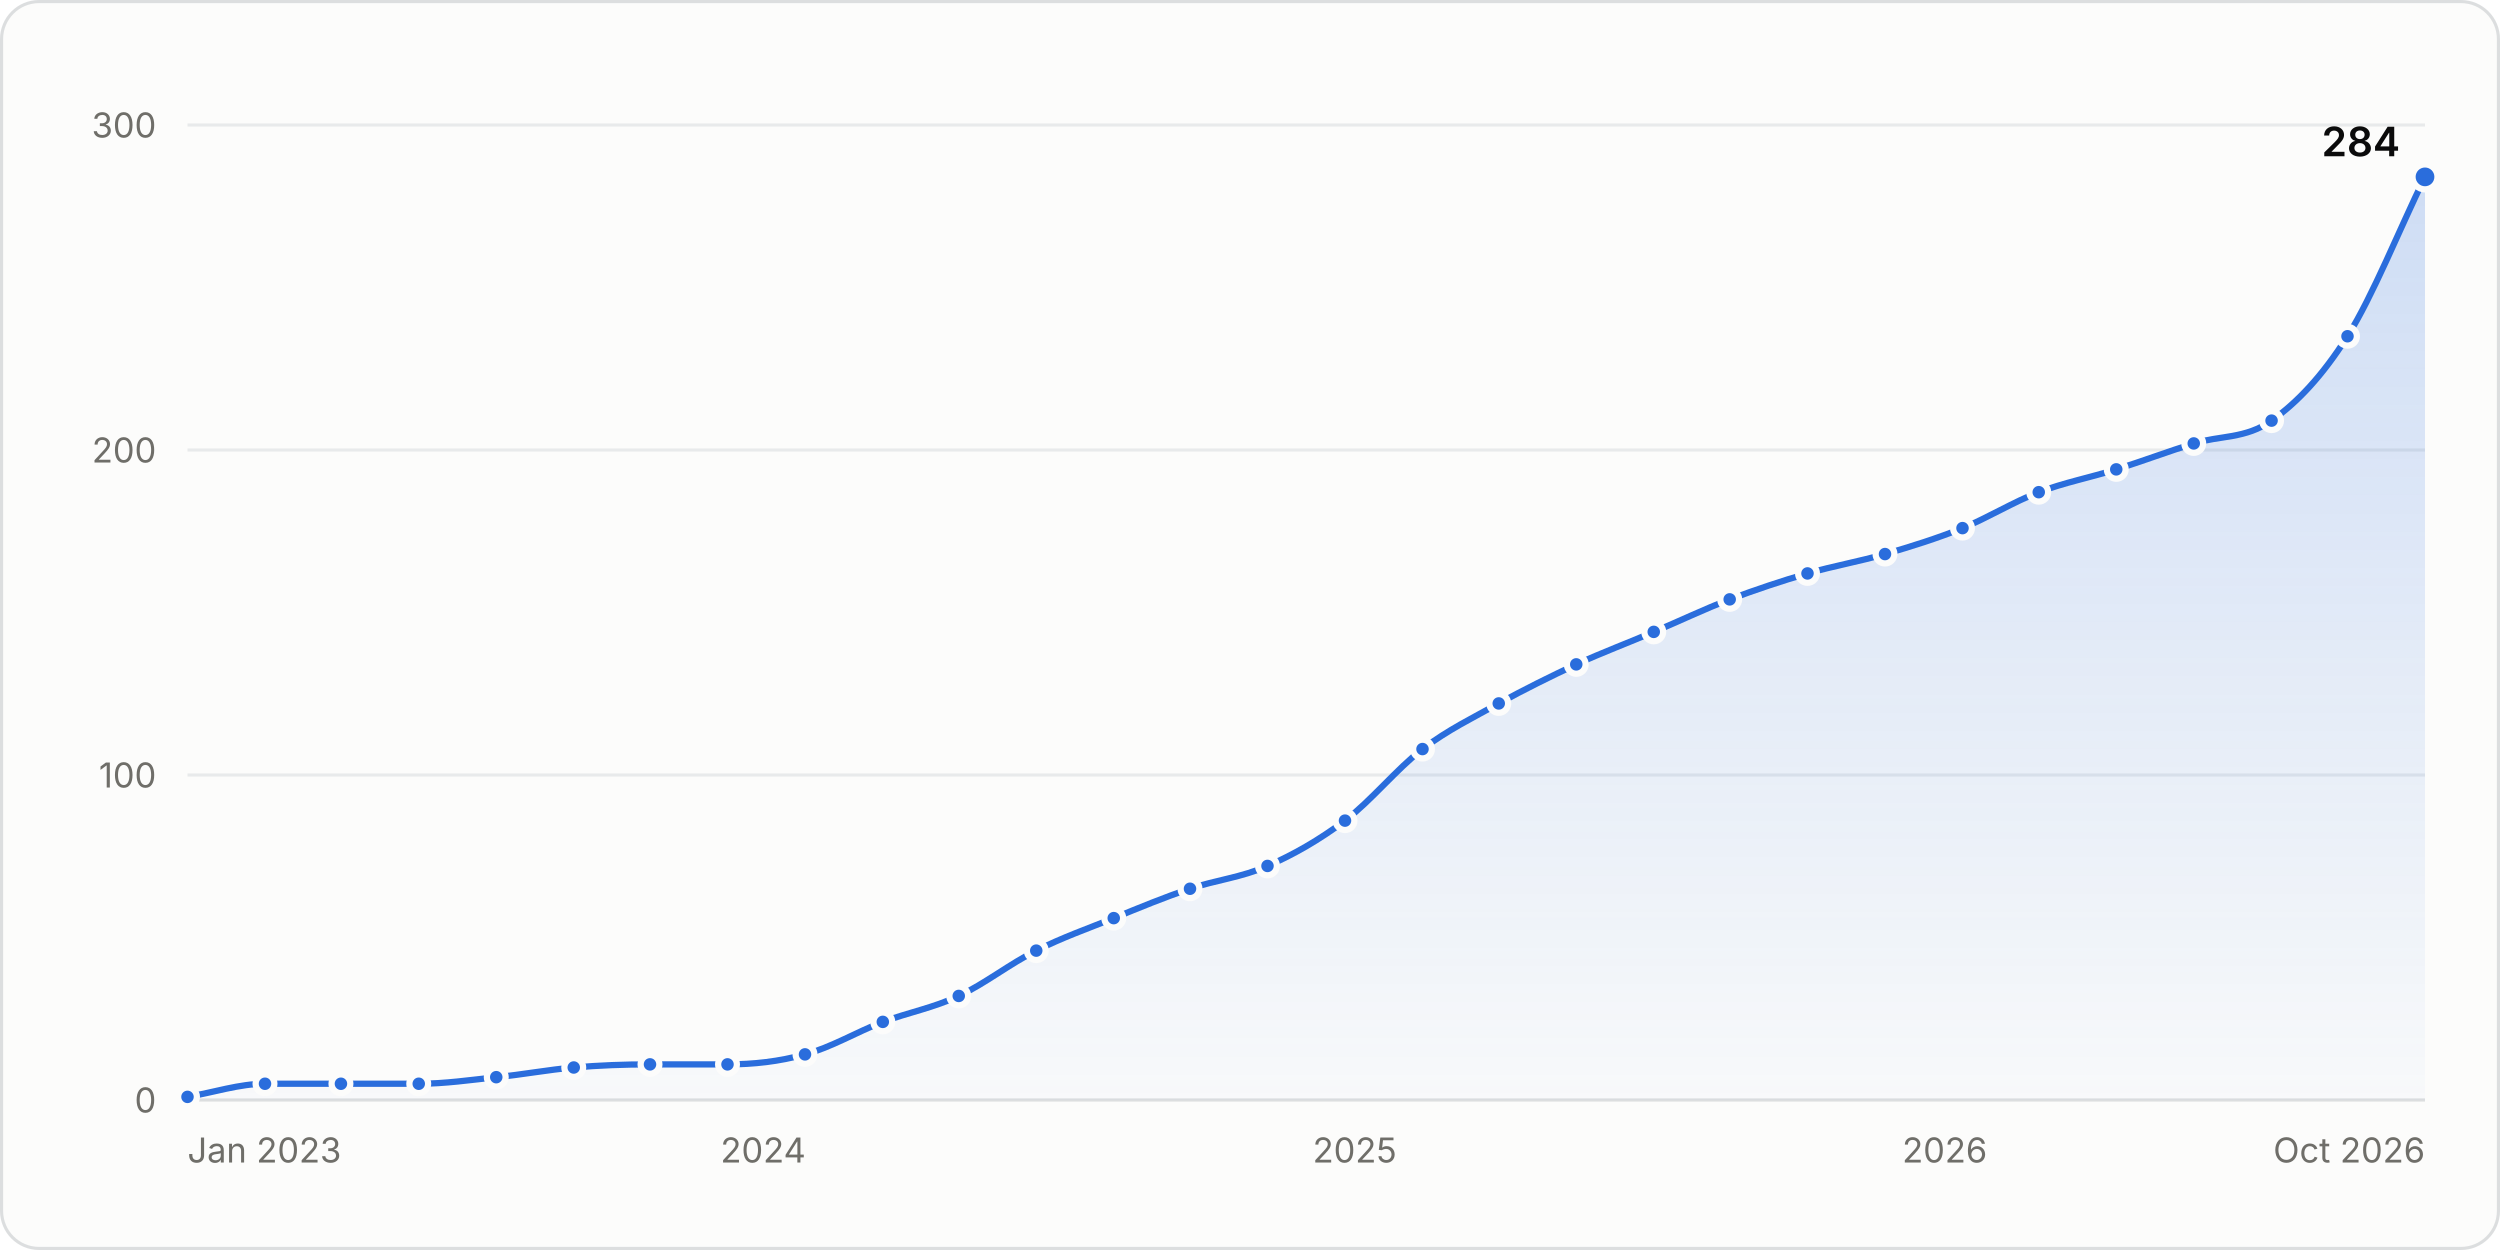
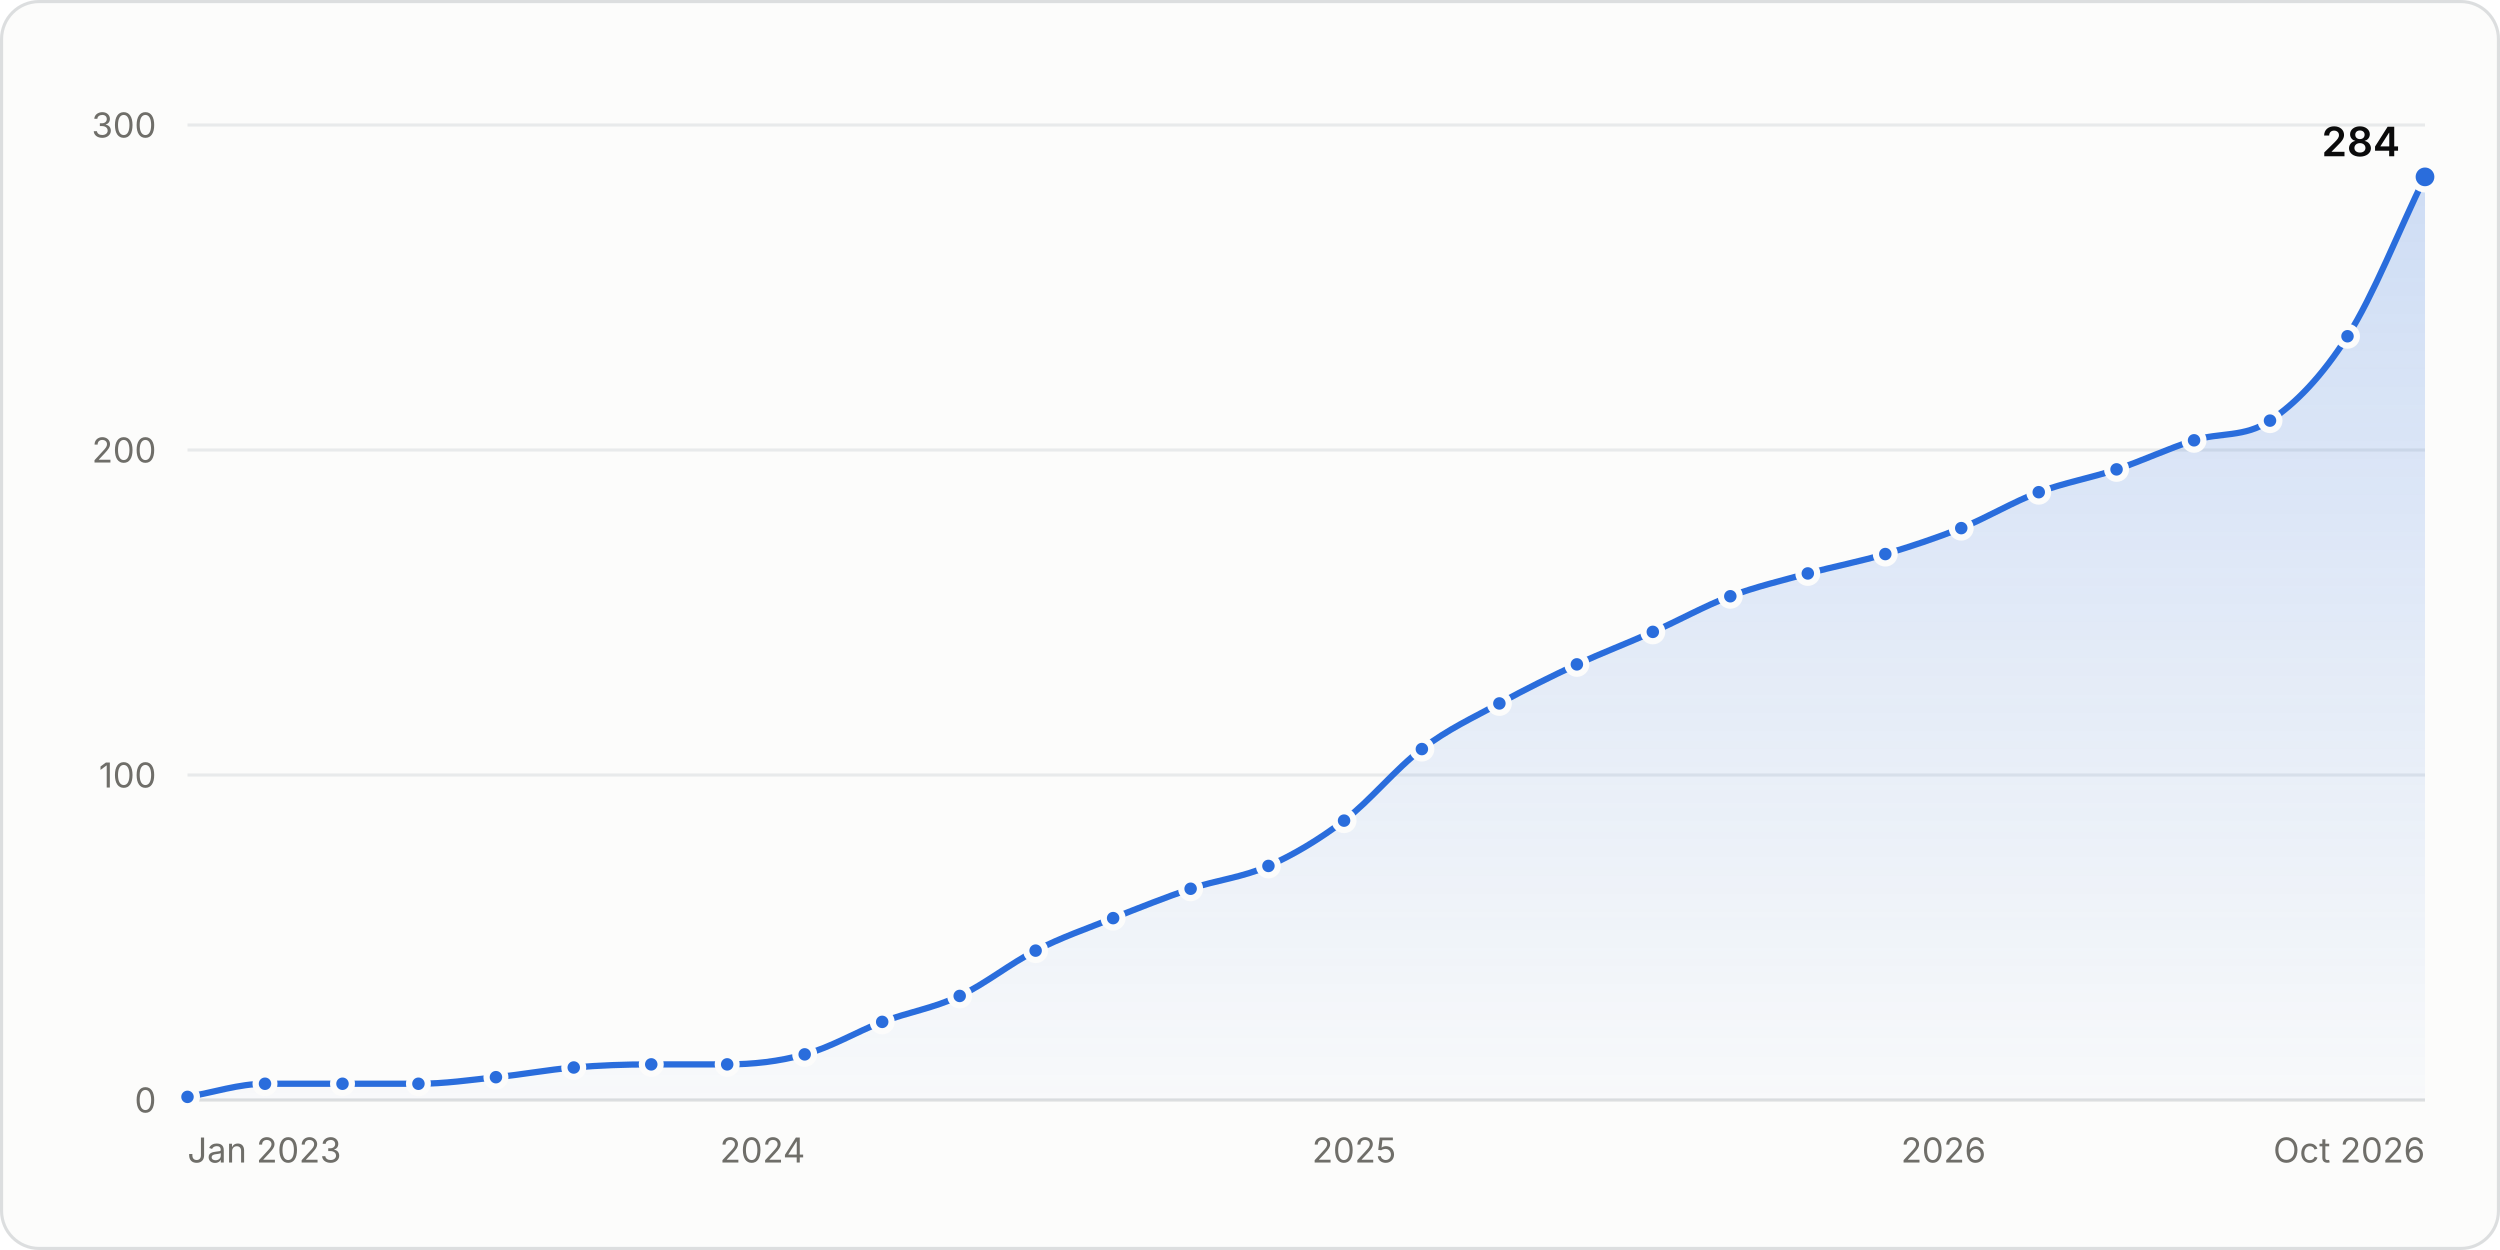
<svg xmlns="http://www.w3.org/2000/svg" width="800" height="400" viewBox="0 0 800 400" role="img" aria-labelledby="title desc">
  <style>.gs-draw{animation:gs-draw 1.6s linear backwards}@keyframes gs-draw{from{stroke-dasharray:1;stroke-dashoffset:1}to{stroke-dasharray:1;stroke-dashoffset:0}}.gs-fade{animation:gs-fade .5s ease-out backwards}@keyframes gs-fade{from{opacity:0}to{opacity:1}}.gs-pop{animation:gs-pop .25s ease-out backwards;transform-box:fill-box;transform-origin:center}@keyframes gs-pop{from{opacity:0;transform:scale(.4)}to{opacity:1;transform:scale(1)}}@media (prefers-reduced-motion: reduce){.gs-draw,.gs-fade,.gs-pop{animation:none!important}}</style>
  <rect x="0.5" y="0.5" width="799" height="399" rx="12" fill="#fcfcfb" stroke="#dcdedf" />
  <g font-family="&quot;IBM Plex Sans&quot;, system-ui, -apple-system, &quot;Segoe UI&quot;, sans-serif" font-size="11" fill="#52514e" style="font-variant-numeric:tabular-nums">
    <defs>
      <linearGradient id="stars-fade" x1="0" y1="0" x2="0" y2="1">
        <stop stop-color="#2a6ddc" stop-opacity="0.22" />
        <stop offset="1" stop-color="#2a6ddc" stop-opacity="0.02" />
      </linearGradient>
    </defs>
    <line x1="60.0" x2="776.0" y1="352.0" y2="352.0" stroke="#dcdedf" />
    <text x="50.0" y="356.0" fill="#6f6e69" text-anchor="end">0</text>
    <line x1="60.0" x2="776.0" y1="248.0" y2="248.0" stroke="#e8eaeb" />
    <text x="50.0" y="252.0" fill="#6f6e69" text-anchor="end">100</text>
    <line x1="60.0" x2="776.0" y1="144.0" y2="144.0" stroke="#e8eaeb" />
    <text x="50.0" y="148.0" fill="#6f6e69" text-anchor="end">200</text>
    <line x1="60.0" x2="776.0" y1="40.0" y2="40.0" stroke="#e8eaeb" />
    <text x="50.0" y="44.0" fill="#6f6e69" text-anchor="end">300</text>
    <text x="60.0" y="372.0" fill="#6f6e69">Jan 2023</text>
-     <text x="244.2" y="372.0" fill="#6f6e69" text-anchor="middle">2024</text>
-     <text x="433.5" y="372.0" fill="#6f6e69" text-anchor="middle">2025</text>
-     <text x="622.3" y="372.0" fill="#6f6e69" text-anchor="middle">2026</text>
+     <text x="244.0" y="372.0" fill="#6f6e69" text-anchor="middle">2024</text>
+     <text x="433.3" y="372.0" fill="#6f6e69" text-anchor="middle">2025</text>
+     <text x="621.9" y="372.0" fill="#6f6e69" text-anchor="middle">2026</text>
    <text x="776.0" y="372.0" fill="#6f6e69" text-anchor="end">Oct 2026</text>
    <g class="gs-fade">
-       <path d="M60.0 351.0C68.3 349.6 76.6 346.8 84.8 346.8C92.9 346.8 101.0 346.8 109.1 346.8C117.4 346.8 125.7 346.8 134.0 346.8C142.3 346.8 150.5 345.6 158.8 344.7C167.1 343.9 175.4 342.3 183.6 341.6C191.7 340.9 199.9 340.6 208.0 340.6C216.2 340.6 224.5 340.6 232.8 340.6C241.1 340.6 249.3 339.7 257.6 337.4C265.9 335.2 274.2 330.2 282.5 327.0C290.6 324.0 298.7 322.5 306.8 318.7C315.0 314.9 323.3 308.3 331.6 304.2C339.9 300.0 348.2 297.1 356.4 293.8C364.5 290.5 372.6 287.1 380.8 284.4C389.0 281.6 397.3 280.8 405.6 277.1C413.9 273.5 422.1 268.8 430.4 262.6C438.7 256.3 447.0 246.0 455.2 239.7C463.4 233.5 471.5 229.6 479.6 225.1C487.8 220.6 496.1 216.5 504.4 212.6C512.7 208.8 521.0 205.7 529.2 202.2C537.3 198.8 545.4 194.9 553.5 191.8C561.8 188.7 570.1 185.9 578.4 183.5C586.7 181.1 594.9 179.7 603.2 177.3C611.5 174.9 619.8 172.3 628.0 169.0C636.1 165.7 644.3 160.6 652.4 157.5C660.6 154.4 668.9 152.8 677.2 150.2C685.5 147.6 693.7 144.5 702.0 141.9C710.3 139.3 718.6 140.5 726.9 134.6C735.0 128.9 743.1 120.4 751.2 107.6C759.4 94.5 767.7 73.6 776.0 56.6L776.0 352.0L60.0 352.0Z" fill="url(#stars-fade)" />
+       <path d="M60.0 351.0C68.3 349.6 76.5 346.8 84.8 346.8C93.1 346.8 101.4 346.8 109.6 346.8C117.7 346.8 125.8 346.8 133.9 346.8C142.2 346.8 150.5 345.6 158.7 344.7C167.0 343.9 175.3 342.3 183.6 341.6C191.8 340.9 200.1 340.6 208.4 340.6C216.5 340.6 224.6 340.6 232.7 340.6C240.9 340.6 249.2 339.7 257.5 337.4C265.8 335.2 274.0 330.2 282.3 327.0C290.6 323.9 298.8 322.6 307.1 318.7C315.2 314.9 323.3 308.3 331.4 304.2C339.7 299.9 348.0 297.1 356.2 293.8C364.5 290.5 372.8 287.2 381.0 284.4C389.3 281.6 397.6 280.8 405.9 277.1C414.0 273.5 422.0 268.7 430.1 262.6C438.4 256.3 446.7 245.9 455.0 239.7C463.2 233.4 471.5 229.6 479.8 225.1C488.0 220.6 496.3 216.5 504.6 212.6C512.7 208.9 520.8 205.8 528.9 202.2C537.2 198.6 545.4 193.9 553.7 190.8C562.0 187.7 570.2 185.8 578.5 183.5C586.8 181.3 595.1 179.7 603.3 177.3C611.4 174.9 619.5 172.2 627.6 169.0C635.9 165.6 644.2 160.6 652.4 157.5C660.7 154.4 669.0 153.0 677.3 150.2C685.5 147.5 693.8 143.5 702.1 140.9C710.2 138.3 718.3 140.1 726.4 134.6C734.6 129.1 742.9 120.6 751.2 107.6C759.5 94.6 767.7 73.6 776.0 56.6L776.0 352.0L60.0 352.0Z" fill="url(#stars-fade)" />
    </g>
    <g class="gs-draw">
-       <path d="M60.0 351.0C68.3 349.6 76.6 346.8 84.8 346.8C92.9 346.8 101.0 346.8 109.1 346.8C117.4 346.8 125.7 346.8 134.0 346.8C142.3 346.8 150.5 345.6 158.8 344.7C167.1 343.9 175.4 342.3 183.6 341.6C191.7 340.9 199.9 340.6 208.0 340.6C216.2 340.6 224.5 340.6 232.8 340.6C241.1 340.6 249.3 339.7 257.6 337.4C265.9 335.2 274.2 330.2 282.5 327.0C290.6 324.0 298.7 322.5 306.8 318.7C315.0 314.9 323.3 308.3 331.6 304.2C339.9 300.0 348.2 297.1 356.4 293.8C364.5 290.5 372.6 287.1 380.8 284.4C389.0 281.6 397.3 280.8 405.6 277.1C413.9 273.5 422.1 268.8 430.4 262.6C438.7 256.3 447.0 246.0 455.2 239.7C463.4 233.5 471.5 229.6 479.6 225.1C487.8 220.6 496.1 216.5 504.4 212.6C512.7 208.8 521.0 205.7 529.2 202.2C537.3 198.8 545.4 194.9 553.5 191.8C561.8 188.7 570.1 185.9 578.4 183.5C586.7 181.1 594.9 179.7 603.2 177.3C611.5 174.9 619.8 172.3 628.0 169.0C636.1 165.7 644.3 160.6 652.4 157.5C660.6 154.4 668.9 152.8 677.2 150.2C685.5 147.6 693.7 144.5 702.0 141.9C710.3 139.3 718.6 140.5 726.9 134.6C735.0 128.9 743.1 120.4 751.2 107.6C759.4 94.5 767.7 73.6 776.0 56.6" fill="none" stroke="#2a6ddc" stroke-width="2" stroke-linejoin="round" stroke-linecap="round" pathLength="1" />
+       <path d="M60.0 351.0C68.3 349.6 76.5 346.8 84.8 346.8C93.1 346.8 101.4 346.8 109.6 346.8C117.7 346.8 125.8 346.8 133.9 346.8C142.2 346.8 150.5 345.6 158.7 344.7C167.0 343.9 175.3 342.3 183.6 341.6C191.8 340.9 200.1 340.6 208.4 340.6C216.5 340.6 224.6 340.6 232.7 340.6C240.9 340.6 249.2 339.7 257.5 337.4C265.8 335.2 274.0 330.2 282.3 327.0C290.6 323.9 298.8 322.6 307.1 318.7C315.2 314.9 323.3 308.3 331.4 304.2C339.7 299.9 348.0 297.1 356.2 293.8C364.5 290.5 372.8 287.2 381.0 284.4C389.3 281.6 397.6 280.8 405.9 277.1C414.0 273.5 422.0 268.7 430.1 262.6C438.4 256.3 446.7 245.9 455.0 239.7C463.2 233.4 471.5 229.6 479.8 225.1C488.0 220.6 496.3 216.5 504.6 212.6C512.7 208.9 520.8 205.8 528.9 202.2C537.2 198.6 545.4 193.9 553.7 190.8C562.0 187.7 570.2 185.8 578.5 183.5C586.8 181.3 595.1 179.7 603.3 177.3C611.4 174.9 619.5 172.2 627.6 169.0C635.9 165.6 644.2 160.6 652.4 157.5C660.7 154.4 669.0 153.0 677.3 150.2C685.5 147.5 693.8 143.5 702.1 140.9C710.2 138.3 718.3 140.1 726.4 134.6C734.6 129.1 742.9 120.6 751.2 107.6C759.5 94.6 767.7 73.6 776.0 56.6" fill="none" stroke="#2a6ddc" stroke-width="2" stroke-linejoin="round" stroke-linecap="round" pathLength="1" />
    </g>
    <g class="gs-pop">
      <circle cx="60.0" cy="351.0" r="3" fill="#2a6ddc" stroke="#fcfcfb" stroke-width="2" />
    </g>
    <g class="gs-pop" style="animation-delay:50ms">
      <circle cx="84.8" cy="346.8" r="3" fill="#2a6ddc" stroke="#fcfcfb" stroke-width="2" />
    </g>
-     <g class="gs-pop" style="animation-delay:98ms">
-       <circle cx="109.1" cy="346.8" r="3" fill="#2a6ddc" stroke="#fcfcfb" stroke-width="2" />
+     <g class="gs-pop" style="animation-delay:99ms">
+       <circle cx="109.6" cy="346.8" r="3" fill="#2a6ddc" stroke="#fcfcfb" stroke-width="2" />
    </g>
    <g class="gs-pop" style="animation-delay:147ms">
-       <circle cx="134.0" cy="346.8" r="3" fill="#2a6ddc" stroke="#fcfcfb" stroke-width="2" />
+       <circle cx="133.9" cy="346.8" r="3" fill="#2a6ddc" stroke="#fcfcfb" stroke-width="2" />
    </g>
    <g class="gs-pop" style="animation-delay:197ms">
-       <circle cx="158.8" cy="344.7" r="3" fill="#2a6ddc" stroke="#fcfcfb" stroke-width="2" />
+       <circle cx="158.7" cy="344.7" r="3" fill="#2a6ddc" stroke="#fcfcfb" stroke-width="2" />
    </g>
-     <g class="gs-pop" style="animation-delay:247ms">
+     <g class="gs-pop" style="animation-delay:246ms">
      <circle cx="183.6" cy="341.6" r="3" fill="#2a6ddc" stroke="#fcfcfb" stroke-width="2" />
    </g>
-     <g class="gs-pop" style="animation-delay:295ms">
-       <circle cx="208.0" cy="340.6" r="3" fill="#2a6ddc" stroke="#fcfcfb" stroke-width="2" />
+     <g class="gs-pop" style="animation-delay:296ms">
+       <circle cx="208.4" cy="340.6" r="3" fill="#2a6ddc" stroke="#fcfcfb" stroke-width="2" />
    </g>
    <g class="gs-pop" style="animation-delay:344ms">
-       <circle cx="232.8" cy="340.6" r="3" fill="#2a6ddc" stroke="#fcfcfb" stroke-width="2" />
+       <circle cx="232.7" cy="340.6" r="3" fill="#2a6ddc" stroke="#fcfcfb" stroke-width="2" />
    </g>
-     <g class="gs-pop" style="animation-delay:394ms">
-       <circle cx="257.6" cy="337.4" r="3" fill="#2a6ddc" stroke="#fcfcfb" stroke-width="2" />
+     <g class="gs-pop" style="animation-delay:393ms">
+       <circle cx="257.5" cy="337.4" r="3" fill="#2a6ddc" stroke="#fcfcfb" stroke-width="2" />
    </g>
    <g class="gs-pop" style="animation-delay:447ms">
-       <circle cx="282.5" cy="327.0" r="3" fill="#2a6ddc" stroke="#fcfcfb" stroke-width="2" />
+       <circle cx="282.3" cy="327.0" r="3" fill="#2a6ddc" stroke="#fcfcfb" stroke-width="2" />
    </g>
-     <g class="gs-pop" style="animation-delay:498ms">
-       <circle cx="306.8" cy="318.7" r="3" fill="#2a6ddc" stroke="#fcfcfb" stroke-width="2" />
+     <g class="gs-pop" style="animation-delay:499ms">
+       <circle cx="307.1" cy="318.7" r="3" fill="#2a6ddc" stroke="#fcfcfb" stroke-width="2" />
    </g>
    <g class="gs-pop" style="animation-delay:555ms">
-       <circle cx="331.6" cy="304.2" r="3" fill="#2a6ddc" stroke="#fcfcfb" stroke-width="2" />
+       <circle cx="331.4" cy="304.2" r="3" fill="#2a6ddc" stroke="#fcfcfb" stroke-width="2" />
    </g>
-     <g class="gs-pop" style="animation-delay:609ms">
-       <circle cx="356.4" cy="293.8" r="3" fill="#2a6ddc" stroke="#fcfcfb" stroke-width="2" />
+     <g class="gs-pop" style="animation-delay:608ms">
+       <circle cx="356.2" cy="293.8" r="3" fill="#2a6ddc" stroke="#fcfcfb" stroke-width="2" />
    </g>
-     <g class="gs-pop" style="animation-delay:660ms">
-       <circle cx="380.8" cy="284.4" r="3" fill="#2a6ddc" stroke="#fcfcfb" stroke-width="2" />
+     <g class="gs-pop" style="animation-delay:661ms">
+       <circle cx="381.0" cy="284.4" r="3" fill="#2a6ddc" stroke="#fcfcfb" stroke-width="2" />
    </g>
    <g class="gs-pop" style="animation-delay:712ms">
-       <circle cx="405.6" cy="277.1" r="3" fill="#2a6ddc" stroke="#fcfcfb" stroke-width="2" />
+       <circle cx="405.9" cy="277.1" r="3" fill="#2a6ddc" stroke="#fcfcfb" stroke-width="2" />
    </g>
-     <g class="gs-pop" style="animation-delay:769ms">
-       <circle cx="430.4" cy="262.6" r="3" fill="#2a6ddc" stroke="#fcfcfb" stroke-width="2" />
+     <g class="gs-pop" style="animation-delay:768ms">
+       <circle cx="430.1" cy="262.6" r="3" fill="#2a6ddc" stroke="#fcfcfb" stroke-width="2" />
    </g>
-     <g class="gs-pop" style="animation-delay:836ms">
-       <circle cx="455.2" cy="239.7" r="3" fill="#2a6ddc" stroke="#fcfcfb" stroke-width="2" />
+     <g class="gs-pop" style="animation-delay:835ms">
+       <circle cx="455.0" cy="239.7" r="3" fill="#2a6ddc" stroke="#fcfcfb" stroke-width="2" />
    </g>
    <g class="gs-pop" style="animation-delay:892ms">
-       <circle cx="479.6" cy="225.1" r="3" fill="#2a6ddc" stroke="#fcfcfb" stroke-width="2" />
+       <circle cx="479.8" cy="225.1" r="3" fill="#2a6ddc" stroke="#fcfcfb" stroke-width="2" />
    </g>
    <g class="gs-pop" style="animation-delay:947ms">
-       <circle cx="504.4" cy="212.6" r="3" fill="#2a6ddc" stroke="#fcfcfb" stroke-width="2" />
+       <circle cx="504.6" cy="212.6" r="3" fill="#2a6ddc" stroke="#fcfcfb" stroke-width="2" />
    </g>
    <g class="gs-pop" style="animation-delay:1000ms">
-       <circle cx="529.2" cy="202.2" r="3" fill="#2a6ddc" stroke="#fcfcfb" stroke-width="2" />
+       <circle cx="528.9" cy="202.2" r="3" fill="#2a6ddc" stroke="#fcfcfb" stroke-width="2" />
    </g>
-     <g class="gs-pop" style="animation-delay:1053ms">
-       <circle cx="553.5" cy="191.8" r="3" fill="#2a6ddc" stroke="#fcfcfb" stroke-width="2" />
+     <g class="gs-pop" style="animation-delay:1054ms">
+       <circle cx="553.7" cy="190.8" r="3" fill="#2a6ddc" stroke="#fcfcfb" stroke-width="2" />
    </g>
    <g class="gs-pop" style="animation-delay:1105ms">
-       <circle cx="578.4" cy="183.5" r="3" fill="#2a6ddc" stroke="#fcfcfb" stroke-width="2" />
+       <circle cx="578.5" cy="183.5" r="3" fill="#2a6ddc" stroke="#fcfcfb" stroke-width="2" />
    </g>
    <g class="gs-pop" style="animation-delay:1156ms">
-       <circle cx="603.2" cy="177.3" r="3" fill="#2a6ddc" stroke="#fcfcfb" stroke-width="2" />
+       <circle cx="603.3" cy="177.3" r="3" fill="#2a6ddc" stroke="#fcfcfb" stroke-width="2" />
    </g>
-     <g class="gs-pop" style="animation-delay:1208ms">
-       <circle cx="628.0" cy="169.0" r="3" fill="#2a6ddc" stroke="#fcfcfb" stroke-width="2" />
+     <g class="gs-pop" style="animation-delay:1207ms">
+       <circle cx="627.6" cy="169.0" r="3" fill="#2a6ddc" stroke="#fcfcfb" stroke-width="2" />
    </g>
    <g class="gs-pop" style="animation-delay:1261ms">
      <circle cx="652.4" cy="157.5" r="3" fill="#2a6ddc" stroke="#fcfcfb" stroke-width="2" />
    </g>
    <g class="gs-pop" style="animation-delay:1312ms">
-       <circle cx="677.2" cy="150.2" r="3" fill="#2a6ddc" stroke="#fcfcfb" stroke-width="2" />
+       <circle cx="677.3" cy="150.2" r="3" fill="#2a6ddc" stroke="#fcfcfb" stroke-width="2" />
    </g>
-     <g class="gs-pop" style="animation-delay:1364ms">
-       <circle cx="702.0" cy="141.9" r="3" fill="#2a6ddc" stroke="#fcfcfb" stroke-width="2" />
+     <g class="gs-pop" style="animation-delay:1365ms">
+       <circle cx="702.1" cy="140.9" r="3" fill="#2a6ddc" stroke="#fcfcfb" stroke-width="2" />
    </g>
    <g class="gs-pop" style="animation-delay:1415ms">
-       <circle cx="726.9" cy="134.6" r="3" fill="#2a6ddc" stroke="#fcfcfb" stroke-width="2" />
+       <circle cx="726.4" cy="134.6" r="3" fill="#2a6ddc" stroke="#fcfcfb" stroke-width="2" />
    </g>
    <g class="gs-pop" style="animation-delay:1488ms">
      <circle cx="751.2" cy="107.6" r="3" fill="#2a6ddc" stroke="#fcfcfb" stroke-width="2" />
    </g>
    <g class="gs-fade" style="animation-delay:1600ms">
      <circle cx="776.0" cy="56.6" r="4" fill="#2a6ddc" stroke="#fcfcfb" stroke-width="2" />
      <text x="768.0" y="50.0" fill="#0b0b0b" text-anchor="end" font-size="13" font-weight="600">284</text>
    </g>
    <rect x="60.0" y="40" width="12.4" height="312" fill-opacity="0" />
-     <rect x="72.4" y="40" width="24.6" height="312" fill-opacity="0" />
-     <rect x="97.0" y="40" width="24.6" height="312" fill-opacity="0" />
-     <rect x="121.6" y="40" width="24.8" height="312" fill-opacity="0" />
-     <rect x="146.4" y="40" width="24.8" height="312" fill-opacity="0" />
-     <rect x="171.2" y="40" width="24.6" height="312" fill-opacity="0" />
-     <rect x="195.8" y="40" width="24.6" height="312" fill-opacity="0" />
-     <rect x="220.4" y="40" width="24.8" height="312" fill-opacity="0" />
-     <rect x="245.2" y="40" width="24.8" height="312" fill-opacity="0" />
-     <rect x="270.0" y="40" width="24.6" height="312" fill-opacity="0" />
-     <rect x="294.6" y="40" width="24.6" height="312" fill-opacity="0" />
-     <rect x="319.2" y="40" width="24.8" height="312" fill-opacity="0" />
-     <rect x="344.0" y="40" width="24.6" height="312" fill-opacity="0" />
-     <rect x="368.6" y="40" width="24.6" height="312" fill-opacity="0" />
-     <rect x="393.2" y="40" width="24.8" height="312" fill-opacity="0" />
-     <rect x="418.0" y="40" width="24.8" height="312" fill-opacity="0" />
-     <rect x="442.8" y="40" width="24.6" height="312" fill-opacity="0" />
-     <rect x="467.4" y="40" width="24.6" height="312" fill-opacity="0" />
-     <rect x="492.0" y="40" width="24.8" height="312" fill-opacity="0" />
-     <rect x="516.8" y="40" width="24.6" height="312" fill-opacity="0" />
-     <rect x="541.4" y="40" width="24.6" height="312" fill-opacity="0" />
-     <rect x="566.0" y="40" width="24.8" height="312" fill-opacity="0" />
-     <rect x="590.8" y="40" width="24.8" height="312" fill-opacity="0" />
-     <rect x="615.6" y="40" width="24.6" height="312" fill-opacity="0" />
-     <rect x="640.2" y="40" width="24.6" height="312" fill-opacity="0" />
-     <rect x="664.8" y="40" width="24.8" height="312" fill-opacity="0" />
-     <rect x="689.6" y="40" width="24.8" height="312" fill-opacity="0" />
-     <rect x="714.4" y="40" width="24.6" height="312" fill-opacity="0" />
-     <rect x="739.0" y="40" width="24.6" height="312" fill-opacity="0" />
+     <rect x="72.4" y="40" width="24.8" height="312" fill-opacity="0" />
+     <rect x="97.2" y="40" width="24.6" height="312" fill-opacity="0" />
+     <rect x="121.8" y="40" width="24.6" height="312" fill-opacity="0" />
+     <rect x="146.3" y="40" width="24.8" height="312" fill-opacity="0" />
+     <rect x="171.1" y="40" width="24.8" height="312" fill-opacity="0" />
+     <rect x="196.0" y="40" width="24.6" height="312" fill-opacity="0" />
+     <rect x="220.5" y="40" width="24.6" height="312" fill-opacity="0" />
+     <rect x="245.1" y="40" width="24.8" height="312" fill-opacity="0" />
+     <rect x="269.9" y="40" width="24.8" height="312" fill-opacity="0" />
+     <rect x="294.7" y="40" width="24.6" height="312" fill-opacity="0" />
+     <rect x="319.3" y="40" width="24.6" height="312" fill-opacity="0" />
+     <rect x="343.8" y="40" width="24.8" height="312" fill-opacity="0" />
+     <rect x="368.6" y="40" width="24.8" height="312" fill-opacity="0" />
+     <rect x="393.4" y="40" width="24.6" height="312" fill-opacity="0" />
+     <rect x="418.0" y="40" width="24.6" height="312" fill-opacity="0" />
+     <rect x="442.6" y="40" width="24.8" height="312" fill-opacity="0" />
+     <rect x="467.4" y="40" width="24.8" height="312" fill-opacity="0" />
+     <rect x="492.2" y="40" width="24.6" height="312" fill-opacity="0" />
+     <rect x="516.7" y="40" width="24.6" height="312" fill-opacity="0" />
+     <rect x="541.3" y="40" width="24.8" height="312" fill-opacity="0" />
+     <rect x="566.1" y="40" width="24.8" height="312" fill-opacity="0" />
+     <rect x="590.9" y="40" width="24.6" height="312" fill-opacity="0" />
+     <rect x="615.5" y="40" width="24.6" height="312" fill-opacity="0" />
+     <rect x="640.0" y="40" width="24.8" height="312" fill-opacity="0" />
+     <rect x="664.9" y="40" width="24.8" height="312" fill-opacity="0" />
+     <rect x="689.7" y="40" width="24.6" height="312" fill-opacity="0" />
+     <rect x="714.2" y="40" width="24.6" height="312" fill-opacity="0" />
+     <rect x="738.8" y="40" width="24.8" height="312" fill-opacity="0" />
    <rect x="763.6" y="40" width="12.4" height="312" fill-opacity="0" />
  </g>
</svg>
